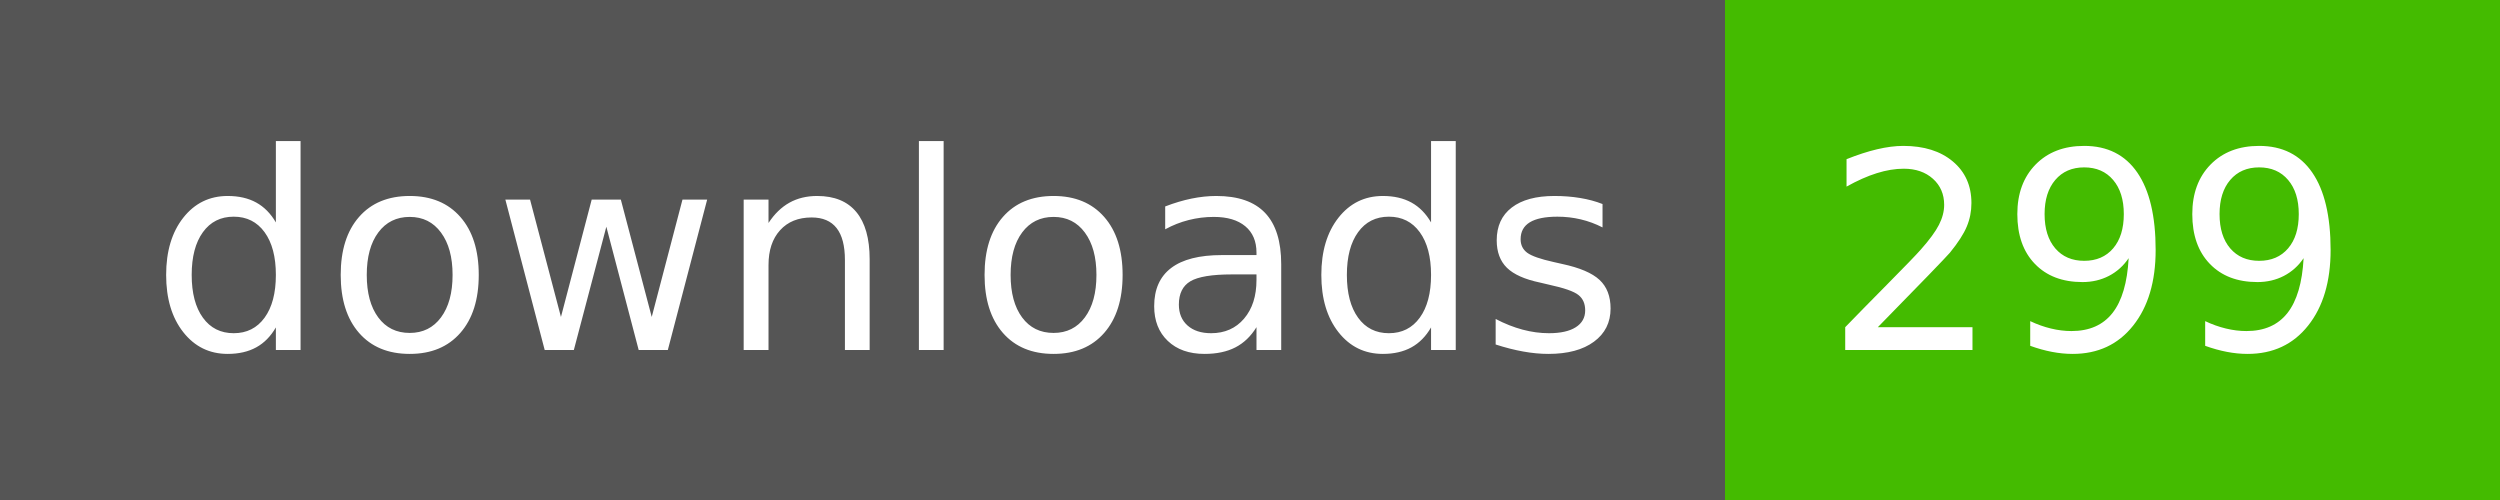
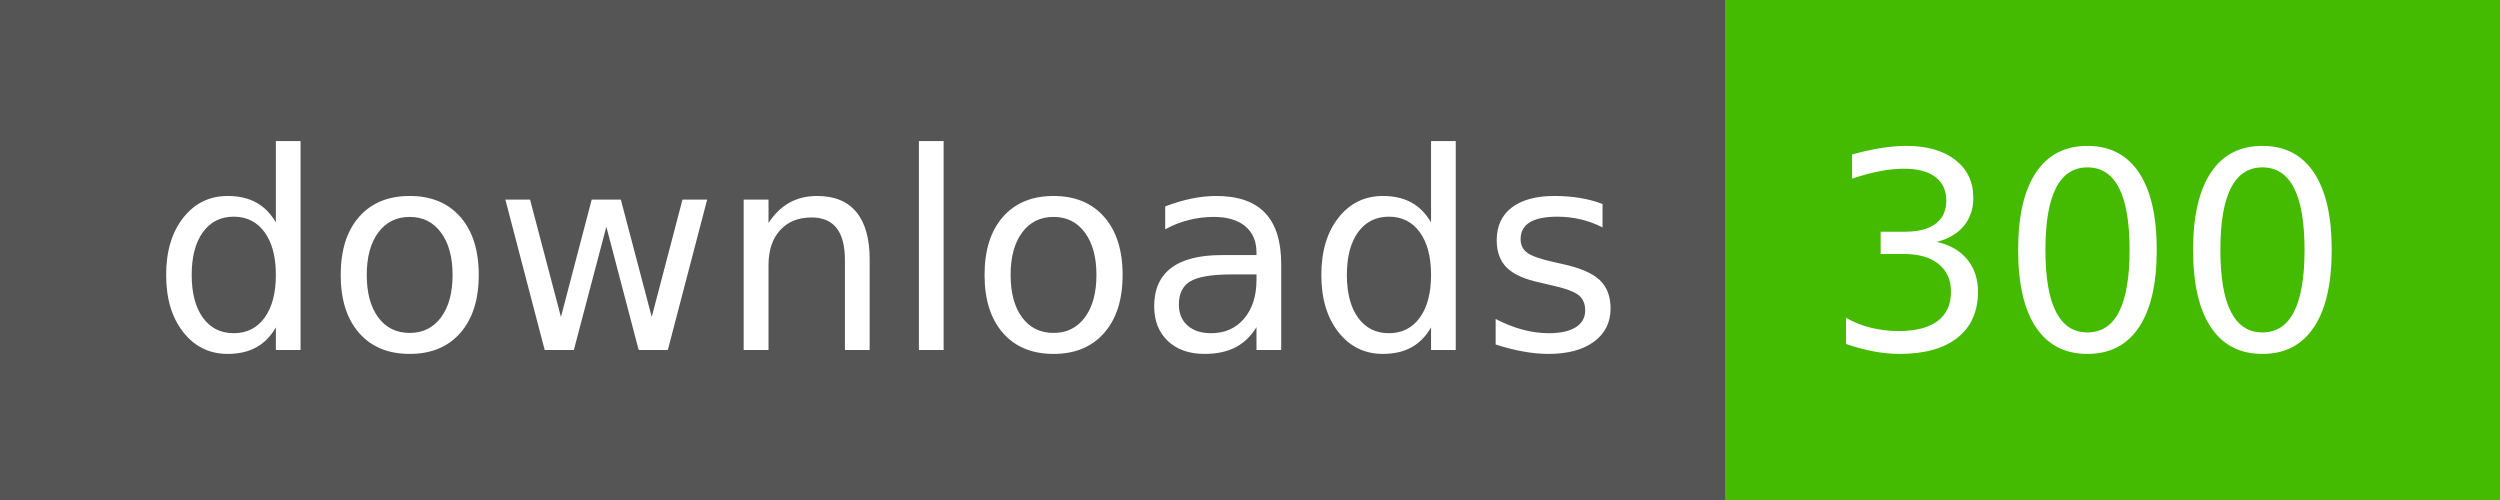
- <svg xmlns="http://www.w3.org/2000/svg" width="100" height="20" role="img" aria-label="downloads: 299">
+ <svg xmlns="http://www.w3.org/2000/svg" width="100" height="20" role="img" aria-label="downloads: 300">
  <g shape-rendering="crispEdges">
    <rect width="69" height="20" fill="#555" />
    <rect x="69" width="31" height="20" fill="#4b0" />
  </g>
  <g fill="#fff" text-anchor="middle" font-family="Verdana,Geneva,DejaVu Sans,sans-serif" text-rendering="geometricPrecision" font-size="110">
    <text x="355" y="140" transform="scale(.1)" fill="#fff" textLength="590">downloads</text>
-     <text x="835" y="140" transform="scale(.1)" fill="#fff" textLength="210">299</text>
+     <text x="835" y="140" transform="scale(.1)" fill="#fff" textLength="210">300</text>
  </g>
</svg>
